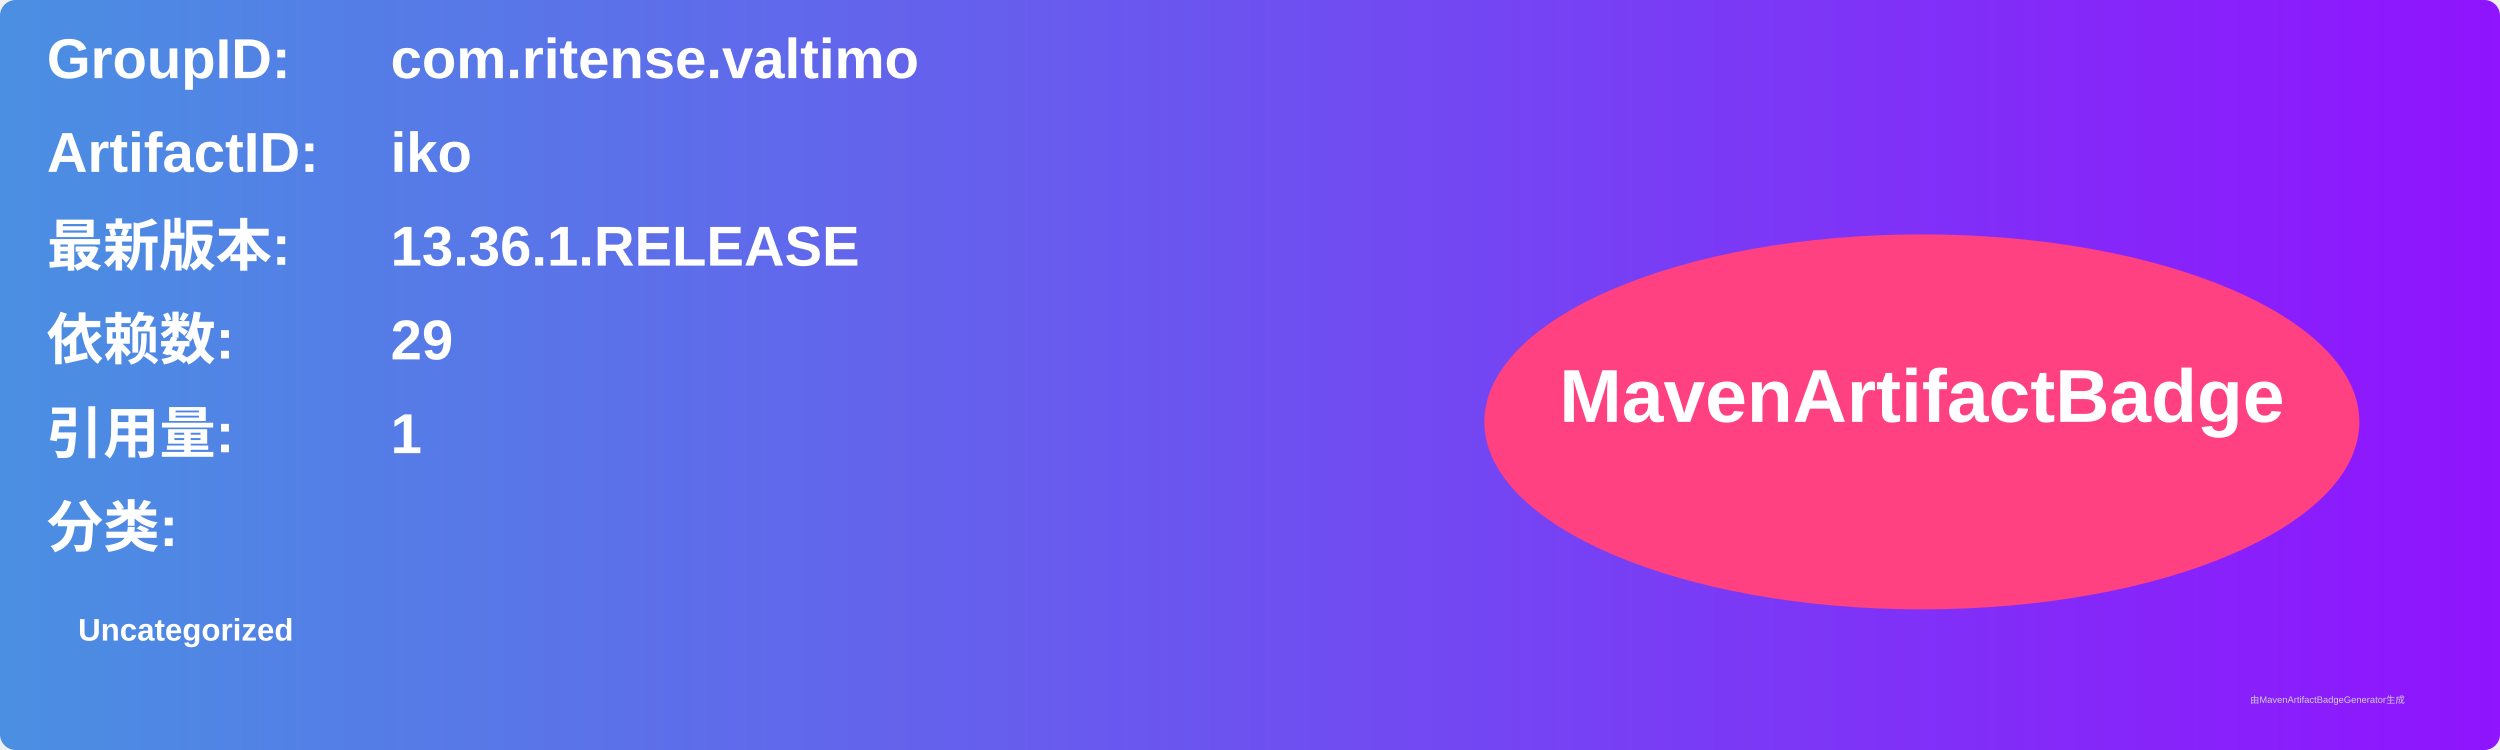
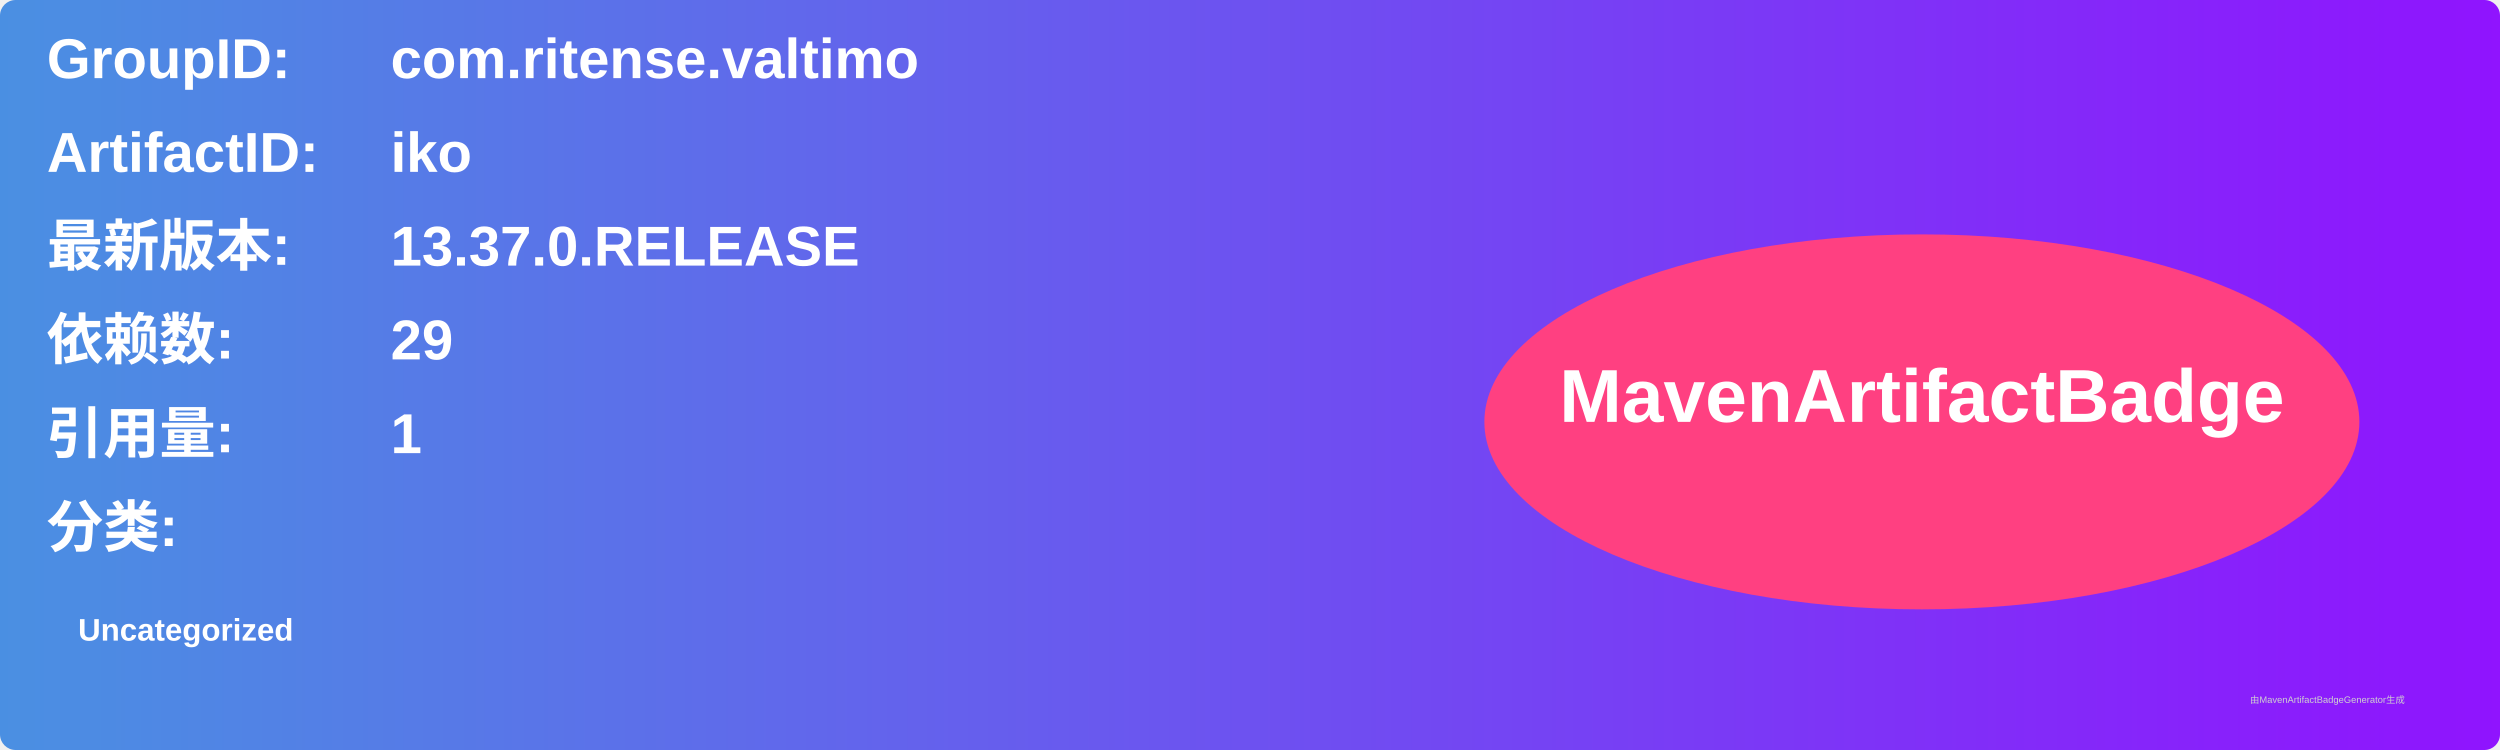
<svg xmlns="http://www.w3.org/2000/svg" width="800" height="240" viewBox="0 0 800 240">
  <linearGradient id="grad" x1="0%" y1="0%" x2="100%" y2="0%">
    <stop offset="0%" stop-color="#4a90e2" />
    <stop offset="100%" stop-color="#9013fe" />
  </linearGradient>
  <rect width="100%" height="100%" rx="5" ry="5" fill="url(#grad)" />
  <g transform="translate(15, 15)">
    <text x="0" y="10" font-family="Arial" font-size="18" fill="white" font-weight="bold" width="260">GroupID:</text>
    <text x="110" y="10" font-family="Arial" font-size="18" fill="white" font-weight="bold" width="460">com.ritense.valtimo</text>
    <text x="0" y="40" font-family="Arial" font-size="18" fill="white" font-weight="bold" width="260">ArtifactID:</text>
    <text x="110" y="40" font-family="Arial" font-size="18" fill="white" font-weight="bold" width="460">iko</text>
    <text x="0" y="70" font-family="Arial" font-size="18" fill="white" font-weight="bold">最新版本:</text>
    <text x="110" y="70" font-family="Arial" font-size="18" fill="white" font-weight="bold">
-       <tspan font-weight="bold">13.36.1.RELEASE</tspan>
+       <tspan font-weight="bold">13.37.0.RELEASE</tspan>
    </text>
    <text x="0" y="100" font-family="Arial" font-size="18" fill="white" font-weight="bold">依赖数: </text>
    <text x="110" y="100" font-family="Arial" font-size="18" fill="white">
      <tspan font-weight="bold">29</tspan>
    </text>
    <text x="0" y="130" font-family="Arial" font-size="18" fill="white" font-weight="bold">引用量: </text>
    <text x="110" y="130" font-family="Arial" font-size="18" fill="white">
      <tspan font-weight="bold">1</tspan>
    </text>
    <text x="0" y="160" font-family="Arial" font-size="18" fill="white" font-weight="bold">分类:</text>
    <text x="10" y="190" font-family="Arial" font-size="10" fill="white">
      <tspan font-weight="bold">Uncategorized</tspan>
    </text>
    <ellipse cx="600" cy="120" rx="140" ry="60" fill="#ff4081" />
    <text x="600" y="120" text-anchor="middle" font-family="Arial" font-size="24" fill="white" font-weight="bold">MavenArtifactBadge</text>
  </g>
  <text x="720" y="225" font-family="Arial" font-size="3" fill="#d0d0d0">由MavenArtifactBadgeGenerator生成</text>
</svg>
